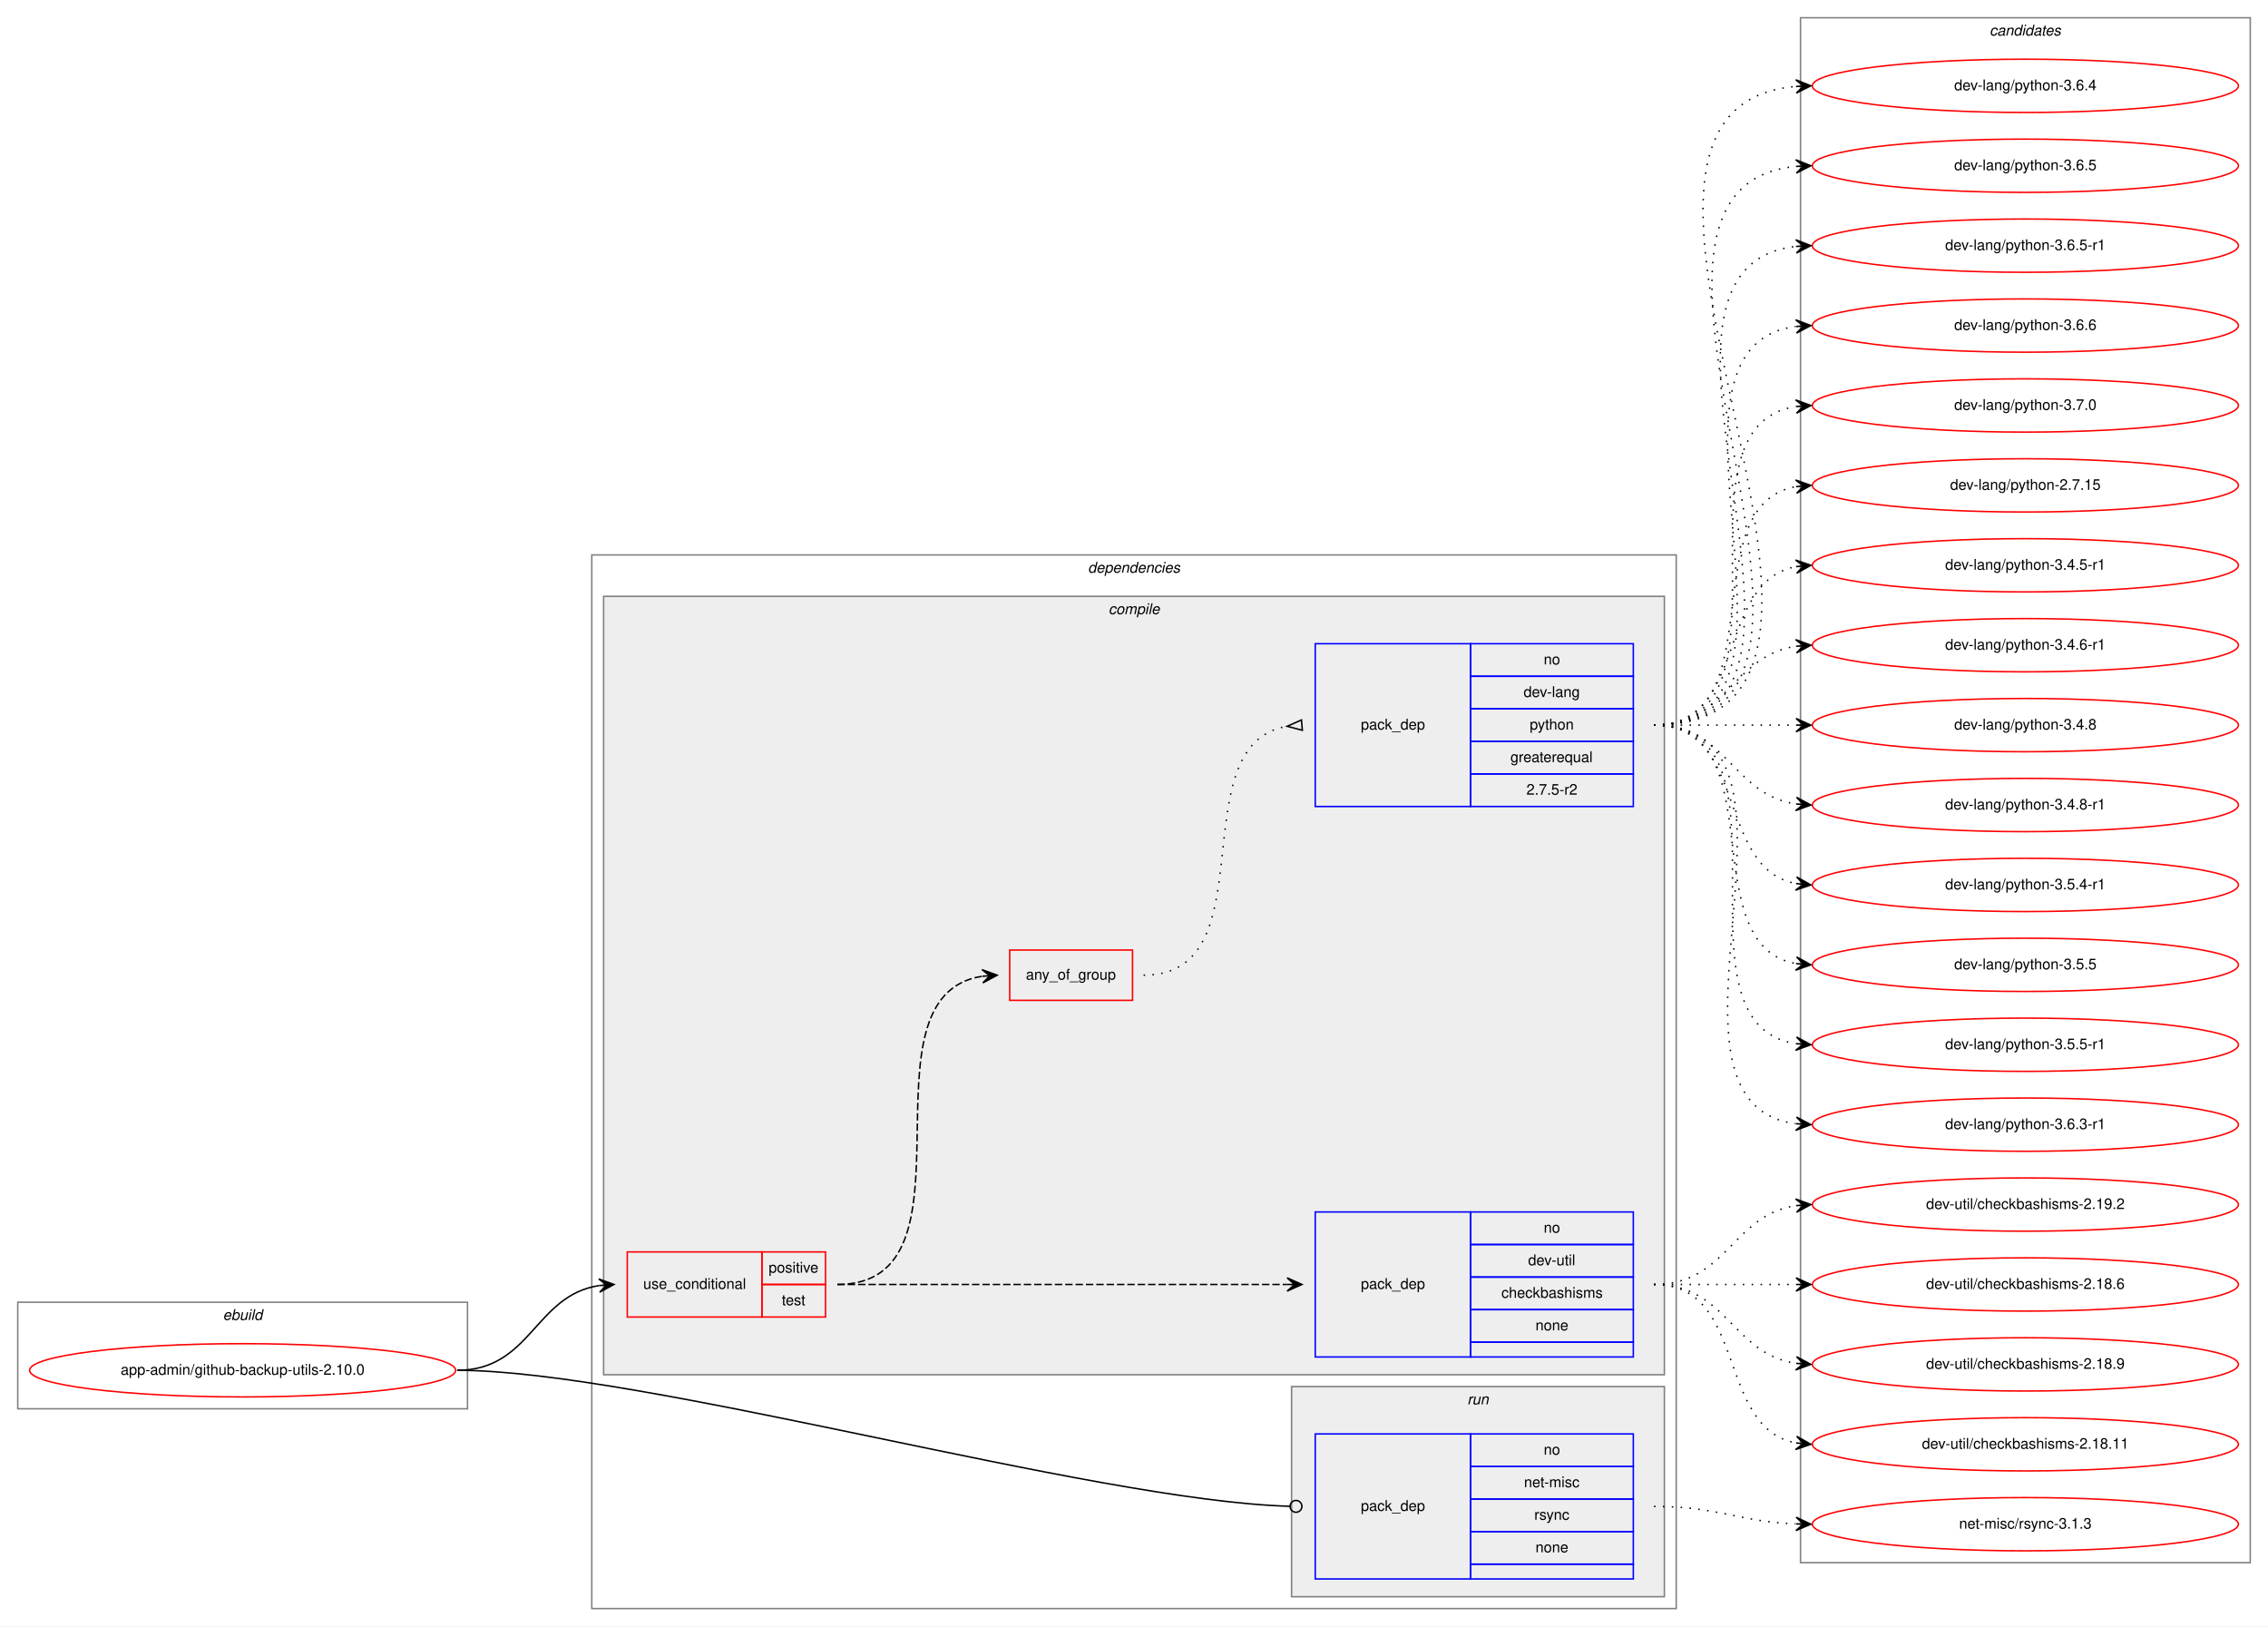
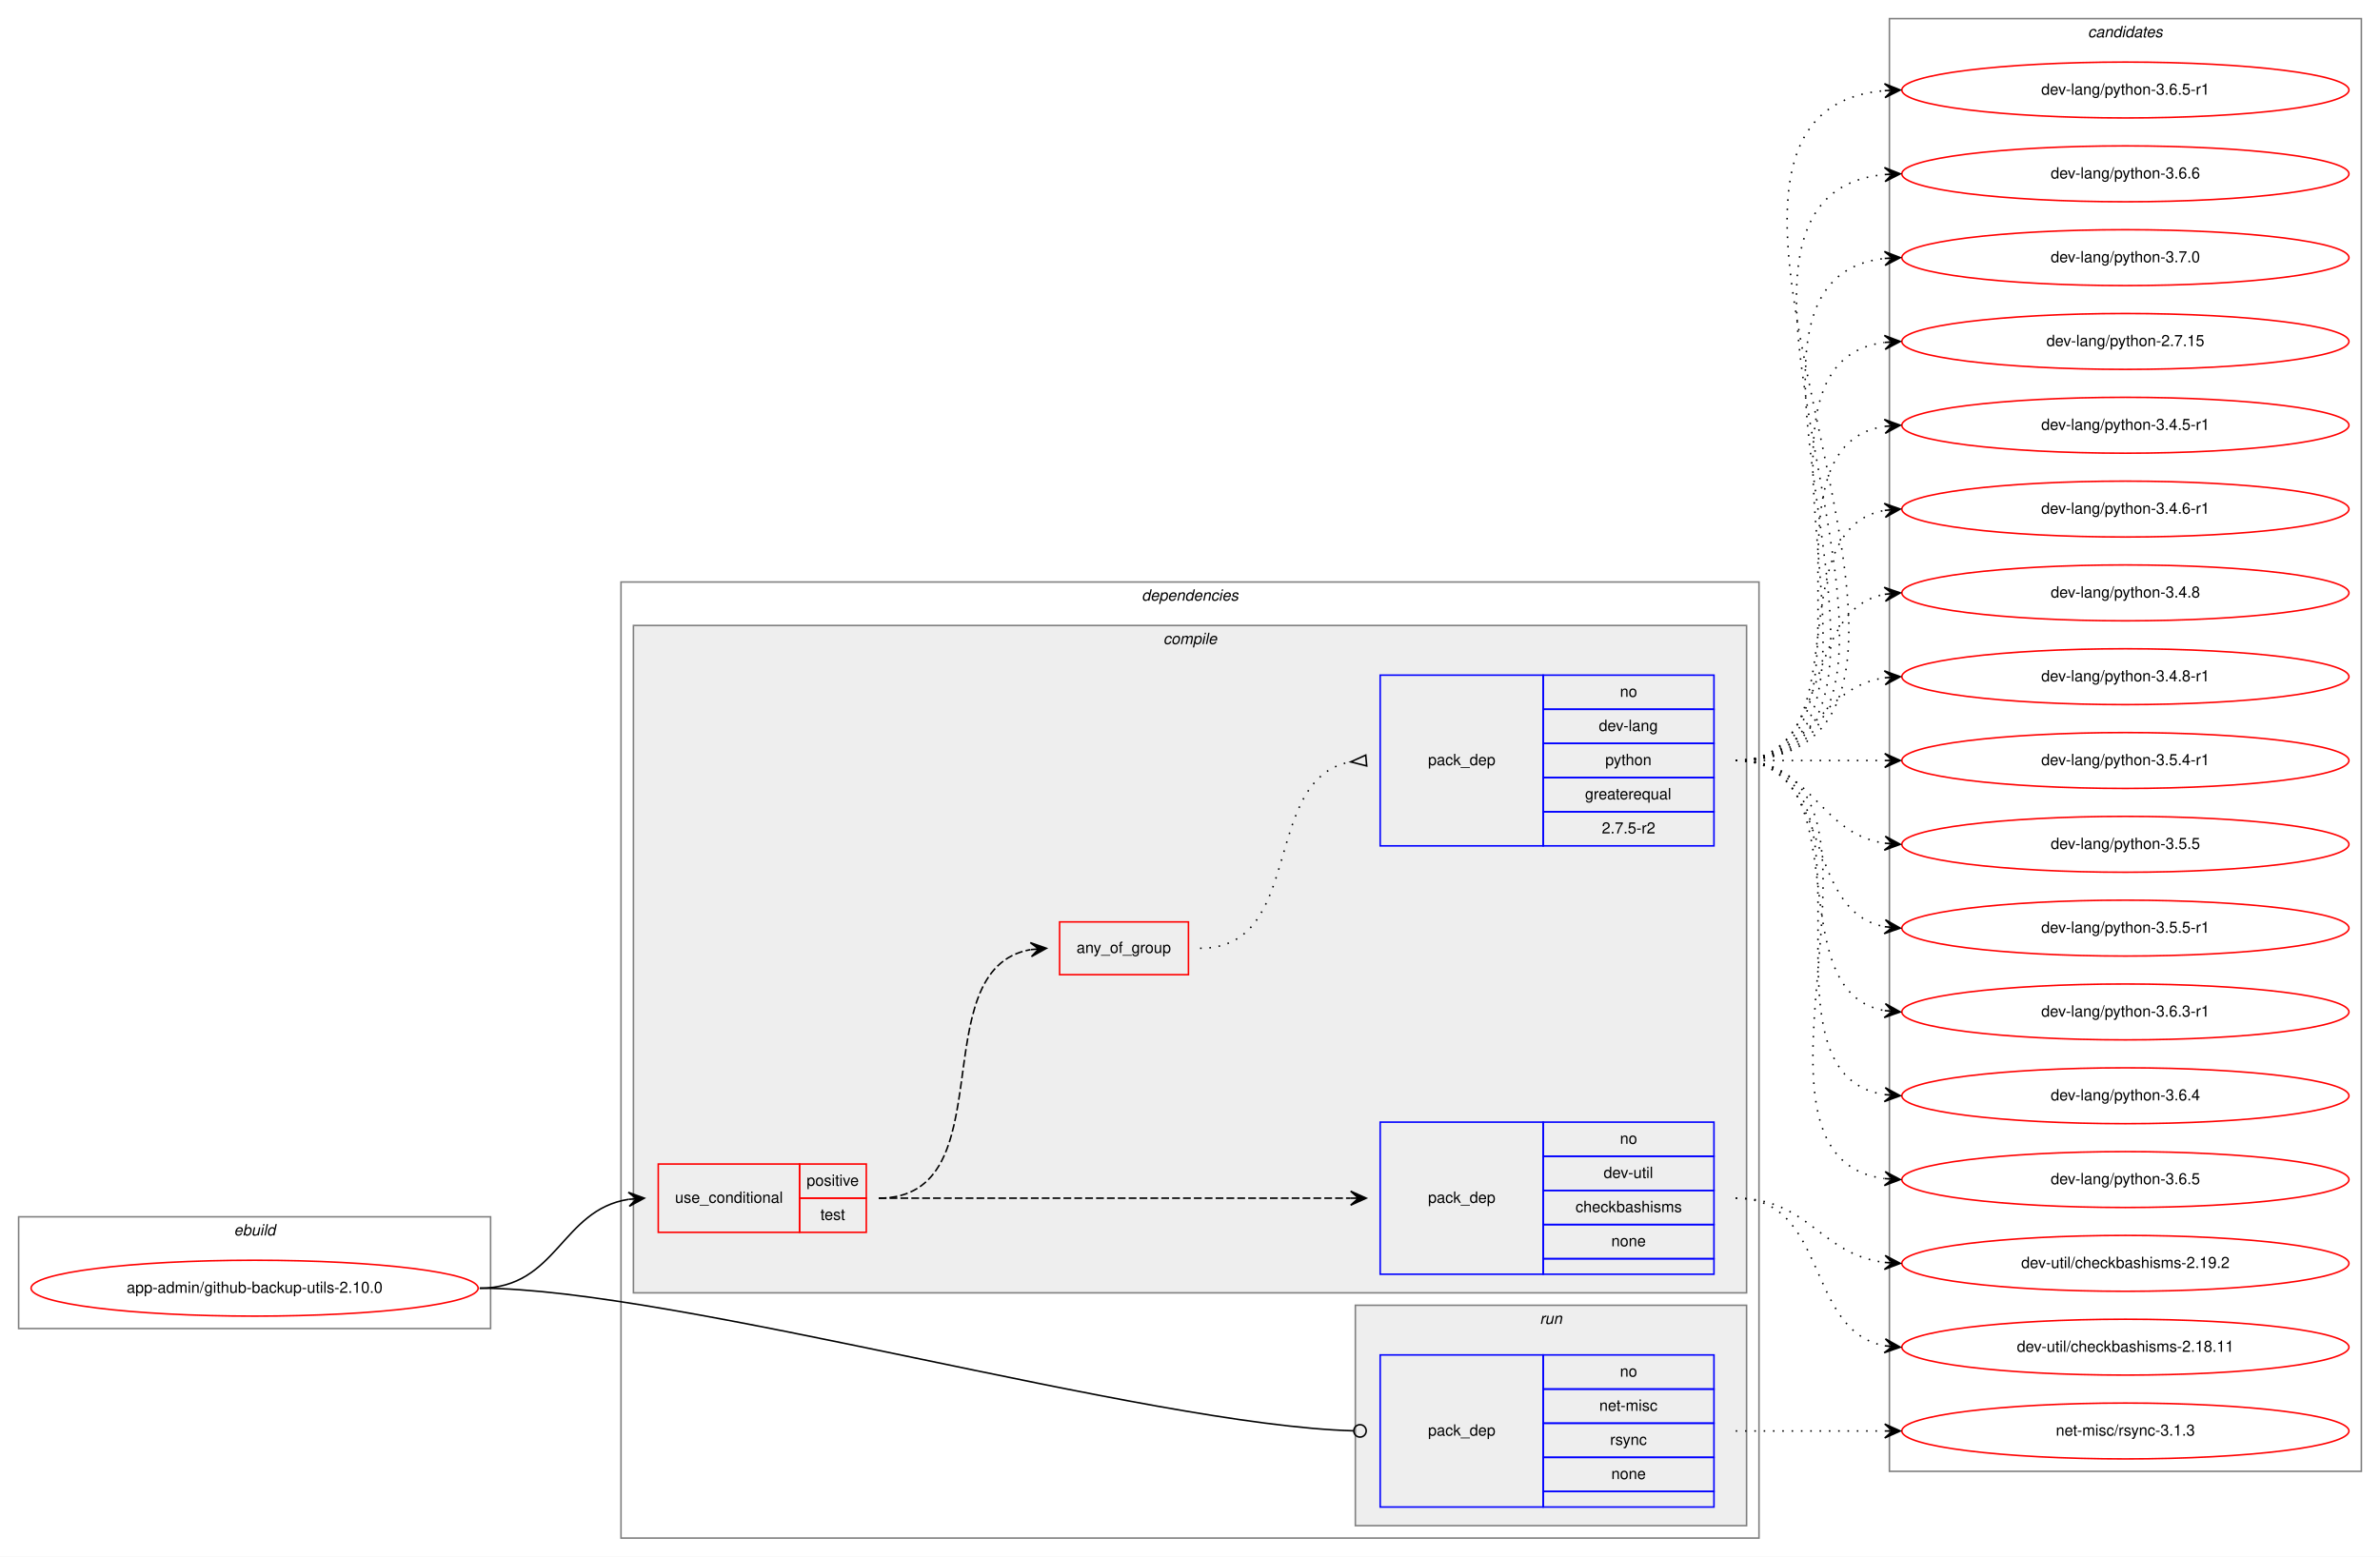
- <svg xmlns="http://www.w3.org/2000/svg" xmlns:xlink="http://www.w3.org/1999/xlink" width="1533pt" height="1099pt" viewBox="0.00 0.00 1533.00 1099.00">
-   <g id="graph0" class="graph" transform="scale(1 1) rotate(0) translate(4 1095)">
-     <polygon fill="white" stroke="transparent" points="-4,4 -4,-1095 1529,-1095 1529,4 -4,4" />
+ <svg xmlns="http://www.w3.org/2000/svg" xmlns:xlink="http://www.w3.org/1999/xlink" width="1533pt" height="1003pt" viewBox="0.00 0.00 1533.00 1003.00">
+   <g id="graph0" class="graph" transform="scale(1 1) rotate(0) translate(4 999)">
+     <polygon fill="white" stroke="transparent" points="-4,4 -4,-999 1529,-999 1529,4 -4,4" />
    <g id="clust1" class="cluster">
      <polygon fill="none" stroke="gray" points="8,-143 8,-215 312,-215 312,-143 8,-143" />
      <text text-anchor="start" x="146.66" y="-203" font-family="Helvetica,sans-Serif" font-style="italic" font-size="10.00">ebuild</text>
    </g>
    <g id="clust2" class="cluster">
-       <polygon fill="none" stroke="gray" points="396,-8 396,-720 1129,-720 1129,-8 396,-8" />
-       <text text-anchor="start" x="731.38" y="-708" font-family="Helvetica,sans-Serif" font-style="italic" font-size="10.00">dependencies</text>
+       <polygon fill="none" stroke="gray" points="396,-8 396,-624 1129,-624 1129,-8 396,-8" />
+       <text text-anchor="start" x="731.38" y="-612" font-family="Helvetica,sans-Serif" font-style="italic" font-size="10.00">dependencies</text>
    </g>
    <g id="clust3" class="cluster">
-       <polygon fill="#eeeeee" stroke="gray" points="404,-166 404,-692 1121,-692 1121,-166 404,-166" />
-       <text text-anchor="start" x="745.28" y="-680" font-family="Helvetica,sans-Serif" font-style="italic" font-size="10.00">compile</text>
+       <polygon fill="#eeeeee" stroke="gray" points="404,-166 404,-596 1121,-596 1121,-166 404,-166" />
+       <text text-anchor="start" x="745.28" y="-584" font-family="Helvetica,sans-Serif" font-style="italic" font-size="10.00">compile</text>
    </g>
    <g id="clust9" class="cluster">
      <polygon fill="#eeeeee" stroke="gray" points="869,-16 869,-158 1121,-158 1121,-16 869,-16" />
      <text text-anchor="start" x="987.78" y="-146" font-family="Helvetica,sans-Serif" font-style="italic" font-size="10.00">run</text>
    </g>
    <g id="clust11" class="cluster">
-       <polygon fill="none" stroke="gray" points="1213,-39 1213,-1083 1517,-1083 1517,-39 1213,-39" />
-       <text text-anchor="start" x="1340.82" y="-1071" font-family="Helvetica,sans-Serif" font-style="italic" font-size="10.00">candidates</text>
+       <polygon fill="none" stroke="gray" points="1213,-51 1213,-987 1517,-987 1517,-51 1213,-51" />
+       <text text-anchor="start" x="1340.82" y="-975" font-family="Helvetica,sans-Serif" font-style="italic" font-size="10.00">candidates</text>
    </g>
    <g id="node1" class="node">
      <g id="a_node1">
        <a xlink:href="../app-admin/github-backup-utils-2.10.0.svg" xlink:title="app-admin/github-backup-utils-2.10.0">
          <ellipse fill="none" stroke="red" cx="160" cy="-169" rx="144" ry="18" />
          <text text-anchor="middle" x="160" y="-166" font-family="Helvetica,sans-Serif" font-size="10.00">app-admin/github-backup-utils-2.10.0</text>
        </a>
      </g>
    </g>
    <g id="node2" class="node">
      <polygon fill="none" stroke="red" points="420,-205 420,-249 511,-249 511,-205 420,-205" />
      <text text-anchor="start" x="430.77" y="-224" font-family="Helvetica,sans-Serif" font-size="10.00">use_conditional</text>
      <polygon fill="none" stroke="red" points="511,-227 511,-249 554,-249 554,-227 511,-227" />
      <text text-anchor="start" x="515.55" y="-235" font-family="Helvetica,sans-Serif" font-size="10.00">positive</text>
      <polygon fill="none" stroke="red" points="511,-205 511,-227 554,-227 554,-205 511,-205" />
      <text text-anchor="start" x="524.44" y="-213" font-family="Helvetica,sans-Serif" font-size="10.00">test</text>
    </g>
    <g id="edge4" class="edge">
      <path fill="none" stroke="black" d="M305,-169C355.14,-169 357.24,-219.55 401,-226.27" />
      <polygon fill="black" stroke="black" points="411,-227 400.7,-230.76 406.01,-226.63 401.03,-226.27 401.03,-226.27 401.03,-226.27 406.01,-226.63 401.36,-221.78 411,-227 411,-227" />
    </g>
    <g id="node6" class="node">
      <polygon fill="none" stroke="blue" points="885,-28 885,-126 990,-126 990,-28 885,-28" />
      <text text-anchor="start" x="915.82" y="-74" font-family="Helvetica,sans-Serif" font-size="10.00">pack_dep</text>
      <polygon fill="none" stroke="blue" points="990,-104 990,-126 1100,-126 1100,-104 990,-104" />
      <text text-anchor="start" x="1039.44" y="-112" font-family="Helvetica,sans-Serif" font-size="10.00">no</text>
      <polygon fill="none" stroke="blue" points="990,-82 990,-104 1100,-104 1100,-82 990,-82" />
      <text text-anchor="start" x="1026.11" y="-90" font-family="Helvetica,sans-Serif" font-size="10.00">net-misc</text>
      <polygon fill="none" stroke="blue" points="990,-60 990,-82 1100,-82 1100,-60 990,-60" />
      <text text-anchor="start" x="1033.06" y="-68" font-family="Helvetica,sans-Serif" font-size="10.00">rsync</text>
      <polygon fill="none" stroke="blue" points="990,-38 990,-60 1100,-60 1100,-38 990,-38" />
      <text text-anchor="start" x="1033.88" y="-46" font-family="Helvetica,sans-Serif" font-size="10.00">none</text>
      <polygon fill="none" stroke="blue" points="990,-28 990,-38 1100,-38 1100,-28 990,-28" />
    </g>
    <g id="edge5" class="edge">
      <path fill="none" stroke="black" d="M305,-169C430.89,-169 734.68,-80.73 867.86,-77.11" />
      <ellipse fill="none" stroke="black" cx="872" cy="-77.06" rx="4" ry="4" />
    </g>
    <g id="node3" class="node">
      <polygon fill="none" stroke="blue" points="885,-178 885,-276 990,-276 990,-178 885,-178" />
      <text text-anchor="start" x="915.82" y="-224" font-family="Helvetica,sans-Serif" font-size="10.00">pack_dep</text>
      <polygon fill="none" stroke="blue" points="990,-254 990,-276 1100,-276 1100,-254 990,-254" />
      <text text-anchor="start" x="1039.44" y="-262" font-family="Helvetica,sans-Serif" font-size="10.00">no</text>
      <polygon fill="none" stroke="blue" points="990,-232 990,-254 1100,-254 1100,-232 990,-232" />
      <text text-anchor="start" x="1028.89" y="-240" font-family="Helvetica,sans-Serif" font-size="10.00">dev-util</text>
      <polygon fill="none" stroke="blue" points="990,-210 990,-232 1100,-232 1100,-210 990,-210" />
      <text text-anchor="start" x="1010.83" y="-218" font-family="Helvetica,sans-Serif" font-size="10.00">checkbashisms</text>
      <polygon fill="none" stroke="blue" points="990,-188 990,-210 1100,-210 1100,-188 990,-188" />
      <text text-anchor="start" x="1033.88" y="-196" font-family="Helvetica,sans-Serif" font-size="10.00">none</text>
      <polygon fill="none" stroke="blue" points="990,-178 990,-188 1100,-188 1100,-178 990,-178" />
    </g>
    <g id="edge1" class="edge">
      <path fill="none" stroke="black" stroke-dasharray="5,2" d="M562,-227C698.15,-227 734.68,-227 865.96,-227" />
      <polygon fill="black" stroke="black" points="876,-227 866,-231.5 871,-227 866,-227 866,-227 866,-227 871,-227 866,-222.5 876,-227 876,-227" />
    </g>
    <g id="node4" class="node">
-       <polygon fill="none" stroke="red" points="678.5,-419 678.5,-453 761.5,-453 761.5,-419 678.5,-419" />
-       <text text-anchor="start" x="689.43" y="-433" font-family="Helvetica,sans-Serif" font-size="10.00">any_of_group</text>
+       <polygon fill="none" stroke="red" points="678.5,-371 678.5,-405 761.5,-405 761.5,-371 678.5,-371" />
+       <text text-anchor="start" x="689.43" y="-385" font-family="Helvetica,sans-Serif" font-size="10.00">any_of_group</text>
    </g>
    <g id="edge3" class="edge">
-       <path fill="none" stroke="black" stroke-dasharray="5,2" d="M562,-227C662.98,-227 572.11,-421.96 659.98,-435.28" />
-       <polygon fill="black" stroke="black" points="670,-436 659.7,-439.78 665.01,-435.64 660.03,-435.29 660.03,-435.29 660.03,-435.29 665.01,-435.64 660.35,-430.8 670,-436 670,-436" />
+       <path fill="none" stroke="black" stroke-dasharray="5,2" d="M562,-227C644.46,-227 589.09,-374.46 659.7,-387.13" />
+       <polygon fill="black" stroke="black" points="670,-388 659.66,-391.65 665.02,-387.58 660.04,-387.16 660.04,-387.16 660.04,-387.16 665.02,-387.58 660.41,-382.68 670,-388 670,-388" />
    </g>
    <g id="node7" class="node">
      <g id="a_node7">
-         <a xlink:href="../dev-util/checkbashisms-2.18.6.svg" xlink:title="dev-util/checkbashisms-2.18.6">
-           <ellipse fill="none" stroke="red" cx="1365" cy="-227" rx="144" ry="18" />
-           <text text-anchor="middle" x="1365" y="-224" font-family="Helvetica,sans-Serif" font-size="10.00">dev-util/checkbashisms-2.18.6</text>
+         <a xlink:href="../dev-util/checkbashisms-2.18.11.svg" xlink:title="dev-util/checkbashisms-2.18.11">
+           <ellipse fill="none" stroke="red" cx="1365" cy="-131" rx="144" ry="18" />
+           <text text-anchor="middle" x="1365" y="-128" font-family="Helvetica,sans-Serif" font-size="10.00">dev-util/checkbashisms-2.18.11</text>
        </a>
      </g>
    </g>
    <g id="edge6" class="edge">
-       <path fill="none" stroke="black" stroke-dasharray="1,5" d="M1114,-227C1157.43,-227 1170.83,-227 1209.57,-227" />
-       <polygon fill="black" stroke="black" points="1220,-227 1210,-231.5 1215,-227 1210,-227 1210,-227 1210,-227 1215,-227 1210,-222.5 1220,-227 1220,-227" />
+       <path fill="none" stroke="black" stroke-dasharray="1,5" d="M1114,-227C1173.96,-227 1158.56,-141.57 1209.98,-131.89" />
+       <polygon fill="black" stroke="black" points="1220,-131 1210.44,-136.37 1215.02,-131.44 1210.04,-131.88 1210.04,-131.88 1210.04,-131.88 1215.02,-131.44 1209.64,-127.4 1220,-131 1220,-131" />
    </g>
    <g id="node8" class="node">
      <g id="a_node8">
-         <a xlink:href="../dev-util/checkbashisms-2.18.9.svg" xlink:title="dev-util/checkbashisms-2.18.9">
-           <ellipse fill="none" stroke="red" cx="1365" cy="-173" rx="144" ry="18" />
-           <text text-anchor="middle" x="1365" y="-170" font-family="Helvetica,sans-Serif" font-size="10.00">dev-util/checkbashisms-2.18.9</text>
+         <a xlink:href="../dev-util/checkbashisms-2.19.2.svg" xlink:title="dev-util/checkbashisms-2.19.2">
+           <ellipse fill="none" stroke="red" cx="1365" cy="-185" rx="144" ry="18" />
+           <text text-anchor="middle" x="1365" y="-182" font-family="Helvetica,sans-Serif" font-size="10.00">dev-util/checkbashisms-2.19.2</text>
        </a>
      </g>
    </g>
    <g id="edge7" class="edge">
-       <path fill="none" stroke="black" stroke-dasharray="1,5" d="M1114,-227C1163.26,-227 1166.85,-180.13 1209.86,-173.72" />
-       <polygon fill="black" stroke="black" points="1220,-173 1210.35,-178.2 1215.01,-173.36 1210.03,-173.71 1210.03,-173.71 1210.03,-173.71 1215.01,-173.36 1209.71,-169.22 1220,-173 1220,-173" />
+       <path fill="none" stroke="black" stroke-dasharray="1,5" d="M1114,-227C1161.11,-227 1168.44,-190.7 1209.96,-185.59" />
+       <polygon fill="black" stroke="black" points="1220,-185 1210.28,-190.08 1215.01,-185.3 1210.02,-185.59 1210.02,-185.59 1210.02,-185.59 1215.01,-185.3 1209.75,-181.1 1220,-185 1220,-185" />
+     </g>
+     <g id="node5" class="node">
+       <polygon fill="none" stroke="blue" points="885,-454 885,-564 990,-564 990,-454 885,-454" />
+       <text text-anchor="start" x="915.82" y="-506" font-family="Helvetica,sans-Serif" font-size="10.00">pack_dep</text>
+       <polygon fill="none" stroke="blue" points="990,-542 990,-564 1100,-564 1100,-542 990,-542" />
+       <text text-anchor="start" x="1039.44" y="-550" font-family="Helvetica,sans-Serif" font-size="10.00">no</text>
+       <polygon fill="none" stroke="blue" points="990,-520 990,-542 1100,-542 1100,-520 990,-520" />
+       <text text-anchor="start" x="1025.83" y="-528" font-family="Helvetica,sans-Serif" font-size="10.00">dev-lang</text>
+       <polygon fill="none" stroke="blue" points="990,-498 990,-520 1100,-520 1100,-498 990,-498" />
+       <text text-anchor="start" x="1029.99" y="-506" font-family="Helvetica,sans-Serif" font-size="10.00">python</text>
+       <polygon fill="none" stroke="blue" points="990,-476 990,-498 1100,-498 1100,-476 990,-476" />
+       <text text-anchor="start" x="1016.94" y="-484" font-family="Helvetica,sans-Serif" font-size="10.00">greaterequal</text>
+       <polygon fill="none" stroke="blue" points="990,-454 990,-476 1100,-476 1100,-454 990,-454" />
+       <text text-anchor="start" x="1027.77" y="-462" font-family="Helvetica,sans-Serif" font-size="10.00">2.7.5-r2</text>
+     </g>
+     <g id="edge2" class="edge">
+       <path fill="none" stroke="black" stroke-dasharray="1,5" d="M769,-388C837.14,-388 807.65,-497.02 865.87,-508.1" />
+       <polygon fill="none" stroke="black" points="875.69,-512.49 866.04,-508.11 876.31,-505.51 875.69,-512.49" />
    </g>
    <g id="node9" class="node">
      <g id="a_node9">
-         <a xlink:href="../dev-util/checkbashisms-2.18.11.svg" xlink:title="dev-util/checkbashisms-2.18.11">
-           <ellipse fill="none" stroke="red" cx="1365" cy="-119" rx="144" ry="18" />
-           <text text-anchor="middle" x="1365" y="-116" font-family="Helvetica,sans-Serif" font-size="10.00">dev-util/checkbashisms-2.18.11</text>
+         <a xlink:href="../dev-lang/python-2.7.15.svg" xlink:title="dev-lang/python-2.7.15">
+           <ellipse fill="none" stroke="red" cx="1365" cy="-779" rx="144" ry="18" />
+           <text text-anchor="middle" x="1365" y="-776" font-family="Helvetica,sans-Serif" font-size="10.00">dev-lang/python-2.7.15</text>
        </a>
      </g>
    </g>
    <g id="edge8" class="edge">
-       <path fill="none" stroke="black" stroke-dasharray="1,5" d="M1114,-227C1177.58,-227 1155.58,-130.49 1209.79,-119.93" />
-       <polygon fill="black" stroke="black" points="1220,-119 1210.45,-124.39 1215.02,-119.46 1210.04,-119.91 1210.04,-119.91 1210.04,-119.91 1215.02,-119.46 1209.63,-115.43 1220,-119 1220,-119" />
+       <path fill="none" stroke="black" stroke-dasharray="1,5" d="M1114,-509C1239.27,-509 1099.46,-763.92 1209.71,-778.36" />
+       <polygon fill="black" stroke="black" points="1220,-779 1209.74,-782.87 1215.01,-778.69 1210.02,-778.38 1210.02,-778.38 1210.02,-778.38 1215.01,-778.69 1210.3,-773.89 1220,-779 1220,-779" />
    </g>
    <g id="node10" class="node">
      <g id="a_node10">
-         <a xlink:href="../dev-util/checkbashisms-2.19.2.svg" xlink:title="dev-util/checkbashisms-2.19.2">
-           <ellipse fill="none" stroke="red" cx="1365" cy="-281" rx="144" ry="18" />
-           <text text-anchor="middle" x="1365" y="-278" font-family="Helvetica,sans-Serif" font-size="10.00">dev-util/checkbashisms-2.19.2</text>
+         <a xlink:href="../dev-lang/python-3.4.5-r1.svg" xlink:title="dev-lang/python-3.4.5-r1">
+           <ellipse fill="none" stroke="red" cx="1365" cy="-725" rx="144" ry="18" />
+           <text text-anchor="middle" x="1365" y="-722" font-family="Helvetica,sans-Serif" font-size="10.00">dev-lang/python-3.4.5-r1</text>
        </a>
      </g>
    </g>
    <g id="edge9" class="edge">
-       <path fill="none" stroke="black" stroke-dasharray="1,5" d="M1114,-227C1163.26,-227 1166.85,-273.87 1209.86,-280.28" />
-       <polygon fill="black" stroke="black" points="1220,-281 1209.71,-284.78 1215.01,-280.64 1210.03,-280.29 1210.03,-280.29 1210.03,-280.29 1215.01,-280.64 1210.35,-275.8 1220,-281 1220,-281" />
-     </g>
-     <g id="node5" class="node">
-       <polygon fill="none" stroke="blue" points="885,-550 885,-660 990,-660 990,-550 885,-550" />
-       <text text-anchor="start" x="915.82" y="-602" font-family="Helvetica,sans-Serif" font-size="10.00">pack_dep</text>
-       <polygon fill="none" stroke="blue" points="990,-638 990,-660 1100,-660 1100,-638 990,-638" />
-       <text text-anchor="start" x="1039.44" y="-646" font-family="Helvetica,sans-Serif" font-size="10.00">no</text>
-       <polygon fill="none" stroke="blue" points="990,-616 990,-638 1100,-638 1100,-616 990,-616" />
-       <text text-anchor="start" x="1025.83" y="-624" font-family="Helvetica,sans-Serif" font-size="10.00">dev-lang</text>
-       <polygon fill="none" stroke="blue" points="990,-594 990,-616 1100,-616 1100,-594 990,-594" />
-       <text text-anchor="start" x="1029.99" y="-602" font-family="Helvetica,sans-Serif" font-size="10.00">python</text>
-       <polygon fill="none" stroke="blue" points="990,-572 990,-594 1100,-594 1100,-572 990,-572" />
-       <text text-anchor="start" x="1016.94" y="-580" font-family="Helvetica,sans-Serif" font-size="10.00">greaterequal</text>
-       <polygon fill="none" stroke="blue" points="990,-550 990,-572 1100,-572 1100,-550 990,-550" />
-       <text text-anchor="start" x="1027.77" y="-558" font-family="Helvetica,sans-Serif" font-size="10.00">2.7.5-r2</text>
-     </g>
-     <g id="edge2" class="edge">
-       <path fill="none" stroke="black" stroke-dasharray="1,5" d="M769,-436C854.25,-436 792.64,-591.42 865.85,-604.17" />
-       <polygon fill="none" stroke="black" points="875.71,-608.49 866.03,-604.19 876.29,-601.51 875.71,-608.49" />
+       <path fill="none" stroke="black" stroke-dasharray="1,5" d="M1114,-509C1217.28,-509 1120.19,-710.49 1209.77,-724.26" />
+       <polygon fill="black" stroke="black" points="1220,-725 1209.7,-728.77 1215.01,-724.64 1210.03,-724.28 1210.03,-724.28 1210.03,-724.28 1215.01,-724.64 1210.35,-719.79 1220,-725 1220,-725" />
    </g>
    <g id="node11" class="node">
      <g id="a_node11">
-         <a xlink:href="../dev-lang/python-2.7.15.svg" xlink:title="dev-lang/python-2.7.15">
-           <ellipse fill="none" stroke="red" cx="1365" cy="-767" rx="144" ry="18" />
-           <text text-anchor="middle" x="1365" y="-764" font-family="Helvetica,sans-Serif" font-size="10.00">dev-lang/python-2.7.15</text>
+         <a xlink:href="../dev-lang/python-3.4.6-r1.svg" xlink:title="dev-lang/python-3.4.6-r1">
+           <ellipse fill="none" stroke="red" cx="1365" cy="-671" rx="144" ry="18" />
+           <text text-anchor="middle" x="1365" y="-668" font-family="Helvetica,sans-Serif" font-size="10.00">dev-lang/python-3.4.6-r1</text>
        </a>
      </g>
    </g>
    <g id="edge10" class="edge">
-       <path fill="none" stroke="black" stroke-dasharray="1,5" d="M1114,-605C1196.35,-605 1139.36,-753.38 1209.73,-766.13" />
-       <polygon fill="black" stroke="black" points="1220,-767 1209.66,-770.64 1215.02,-766.58 1210.04,-766.15 1210.04,-766.15 1210.04,-766.15 1215.02,-766.58 1210.42,-761.67 1220,-767 1220,-767" />
+       <path fill="none" stroke="black" stroke-dasharray="1,5" d="M1114,-509C1196.35,-509 1139.36,-657.38 1209.73,-670.13" />
+       <polygon fill="black" stroke="black" points="1220,-671 1209.66,-674.64 1215.02,-670.58 1210.04,-670.15 1210.04,-670.15 1210.04,-670.15 1215.02,-670.58 1210.42,-665.67 1220,-671 1220,-671" />
    </g>
    <g id="node12" class="node">
      <g id="a_node12">
-         <a xlink:href="../dev-lang/python-3.4.5-r1.svg" xlink:title="dev-lang/python-3.4.5-r1">
-           <ellipse fill="none" stroke="red" cx="1365" cy="-713" rx="144" ry="18" />
-           <text text-anchor="middle" x="1365" y="-710" font-family="Helvetica,sans-Serif" font-size="10.00">dev-lang/python-3.4.5-r1</text>
+         <a xlink:href="../dev-lang/python-3.4.8.svg" xlink:title="dev-lang/python-3.4.8">
+           <ellipse fill="none" stroke="red" cx="1365" cy="-617" rx="144" ry="18" />
+           <text text-anchor="middle" x="1365" y="-614" font-family="Helvetica,sans-Serif" font-size="10.00">dev-lang/python-3.4.8</text>
        </a>
      </g>
    </g>
    <g id="edge11" class="edge">
-       <path fill="none" stroke="black" stroke-dasharray="1,5" d="M1114,-605C1177.58,-605 1155.58,-701.51 1209.79,-712.07" />
-       <polygon fill="black" stroke="black" points="1220,-713 1209.63,-716.57 1215.02,-712.54 1210.04,-712.09 1210.04,-712.09 1210.04,-712.09 1215.02,-712.54 1210.45,-707.61 1220,-713 1220,-713" />
+       <path fill="none" stroke="black" stroke-dasharray="1,5" d="M1114,-509C1177.58,-509 1155.58,-605.51 1209.79,-616.07" />
+       <polygon fill="black" stroke="black" points="1220,-617 1209.63,-620.57 1215.02,-616.54 1210.04,-616.09 1210.04,-616.09 1210.04,-616.09 1215.02,-616.54 1210.45,-611.61 1220,-617 1220,-617" />
    </g>
    <g id="node13" class="node">
      <g id="a_node13">
-         <a xlink:href="../dev-lang/python-3.4.6-r1.svg" xlink:title="dev-lang/python-3.4.6-r1">
-           <ellipse fill="none" stroke="red" cx="1365" cy="-659" rx="144" ry="18" />
-           <text text-anchor="middle" x="1365" y="-656" font-family="Helvetica,sans-Serif" font-size="10.00">dev-lang/python-3.4.6-r1</text>
+         <a xlink:href="../dev-lang/python-3.4.8-r1.svg" xlink:title="dev-lang/python-3.4.8-r1">
+           <ellipse fill="none" stroke="red" cx="1365" cy="-563" rx="144" ry="18" />
+           <text text-anchor="middle" x="1365" y="-560" font-family="Helvetica,sans-Serif" font-size="10.00">dev-lang/python-3.4.8-r1</text>
        </a>
      </g>
    </g>
    <g id="edge12" class="edge">
-       <path fill="none" stroke="black" stroke-dasharray="1,5" d="M1114,-605C1163.26,-605 1166.85,-651.87 1209.86,-658.28" />
-       <polygon fill="black" stroke="black" points="1220,-659 1209.71,-662.78 1215.01,-658.64 1210.03,-658.29 1210.03,-658.29 1210.03,-658.29 1215.01,-658.64 1210.35,-653.8 1220,-659 1220,-659" />
+       <path fill="none" stroke="black" stroke-dasharray="1,5" d="M1114,-509C1163.26,-509 1166.85,-555.87 1209.86,-562.28" />
+       <polygon fill="black" stroke="black" points="1220,-563 1209.71,-566.78 1215.01,-562.64 1210.03,-562.29 1210.03,-562.29 1210.03,-562.29 1215.01,-562.64 1210.35,-557.8 1220,-563 1220,-563" />
    </g>
    <g id="node14" class="node">
      <g id="a_node14">
-         <a xlink:href="../dev-lang/python-3.4.8.svg" xlink:title="dev-lang/python-3.4.8">
-           <ellipse fill="none" stroke="red" cx="1365" cy="-605" rx="144" ry="18" />
-           <text text-anchor="middle" x="1365" y="-602" font-family="Helvetica,sans-Serif" font-size="10.00">dev-lang/python-3.4.8</text>
+         <a xlink:href="../dev-lang/python-3.5.4-r1.svg" xlink:title="dev-lang/python-3.5.4-r1">
+           <ellipse fill="none" stroke="red" cx="1365" cy="-509" rx="144" ry="18" />
+           <text text-anchor="middle" x="1365" y="-506" font-family="Helvetica,sans-Serif" font-size="10.00">dev-lang/python-3.5.4-r1</text>
        </a>
      </g>
    </g>
    <g id="edge13" class="edge">
-       <path fill="none" stroke="black" stroke-dasharray="1,5" d="M1114,-605C1157.43,-605 1170.83,-605 1209.57,-605" />
-       <polygon fill="black" stroke="black" points="1220,-605 1210,-609.5 1215,-605 1210,-605 1210,-605 1210,-605 1215,-605 1210,-600.5 1220,-605 1220,-605" />
+       <path fill="none" stroke="black" stroke-dasharray="1,5" d="M1114,-509C1157.43,-509 1170.83,-509 1209.57,-509" />
+       <polygon fill="black" stroke="black" points="1220,-509 1210,-513.5 1215,-509 1210,-509 1210,-509 1210,-509 1215,-509 1210,-504.5 1220,-509 1220,-509" />
    </g>
    <g id="node15" class="node">
      <g id="a_node15">
-         <a xlink:href="../dev-lang/python-3.4.8-r1.svg" xlink:title="dev-lang/python-3.4.8-r1">
-           <ellipse fill="none" stroke="red" cx="1365" cy="-551" rx="144" ry="18" />
-           <text text-anchor="middle" x="1365" y="-548" font-family="Helvetica,sans-Serif" font-size="10.00">dev-lang/python-3.4.8-r1</text>
+         <a xlink:href="../dev-lang/python-3.5.5.svg" xlink:title="dev-lang/python-3.5.5">
+           <ellipse fill="none" stroke="red" cx="1365" cy="-455" rx="144" ry="18" />
+           <text text-anchor="middle" x="1365" y="-452" font-family="Helvetica,sans-Serif" font-size="10.00">dev-lang/python-3.5.5</text>
        </a>
      </g>
    </g>
    <g id="edge14" class="edge">
-       <path fill="none" stroke="black" stroke-dasharray="1,5" d="M1114,-605C1163.26,-605 1166.85,-558.13 1209.86,-551.72" />
-       <polygon fill="black" stroke="black" points="1220,-551 1210.35,-556.2 1215.01,-551.36 1210.03,-551.71 1210.03,-551.71 1210.03,-551.71 1215.01,-551.36 1209.71,-547.22 1220,-551 1220,-551" />
+       <path fill="none" stroke="black" stroke-dasharray="1,5" d="M1114,-509C1163.26,-509 1166.85,-462.13 1209.86,-455.72" />
+       <polygon fill="black" stroke="black" points="1220,-455 1210.35,-460.2 1215.01,-455.36 1210.03,-455.71 1210.03,-455.71 1210.03,-455.71 1215.01,-455.36 1209.71,-451.22 1220,-455 1220,-455" />
    </g>
    <g id="node16" class="node">
      <g id="a_node16">
-         <a xlink:href="../dev-lang/python-3.5.4-r1.svg" xlink:title="dev-lang/python-3.5.4-r1">
-           <ellipse fill="none" stroke="red" cx="1365" cy="-497" rx="144" ry="18" />
-           <text text-anchor="middle" x="1365" y="-494" font-family="Helvetica,sans-Serif" font-size="10.00">dev-lang/python-3.5.4-r1</text>
+         <a xlink:href="../dev-lang/python-3.5.5-r1.svg" xlink:title="dev-lang/python-3.5.5-r1">
+           <ellipse fill="none" stroke="red" cx="1365" cy="-401" rx="144" ry="18" />
+           <text text-anchor="middle" x="1365" y="-398" font-family="Helvetica,sans-Serif" font-size="10.00">dev-lang/python-3.5.5-r1</text>
        </a>
      </g>
    </g>
    <g id="edge15" class="edge">
-       <path fill="none" stroke="black" stroke-dasharray="1,5" d="M1114,-605C1177.58,-605 1155.58,-508.49 1209.79,-497.93" />
-       <polygon fill="black" stroke="black" points="1220,-497 1210.45,-502.39 1215.02,-497.46 1210.04,-497.91 1210.04,-497.91 1210.04,-497.91 1215.02,-497.46 1209.63,-493.43 1220,-497 1220,-497" />
+       <path fill="none" stroke="black" stroke-dasharray="1,5" d="M1114,-509C1177.58,-509 1155.58,-412.49 1209.79,-401.93" />
+       <polygon fill="black" stroke="black" points="1220,-401 1210.45,-406.39 1215.02,-401.46 1210.04,-401.91 1210.04,-401.91 1210.04,-401.91 1215.02,-401.46 1209.63,-397.43 1220,-401 1220,-401" />
    </g>
    <g id="node17" class="node">
      <g id="a_node17">
-         <a xlink:href="../dev-lang/python-3.5.5.svg" xlink:title="dev-lang/python-3.5.5">
-           <ellipse fill="none" stroke="red" cx="1365" cy="-443" rx="144" ry="18" />
-           <text text-anchor="middle" x="1365" y="-440" font-family="Helvetica,sans-Serif" font-size="10.00">dev-lang/python-3.5.5</text>
+         <a xlink:href="../dev-lang/python-3.6.3-r1.svg" xlink:title="dev-lang/python-3.6.3-r1">
+           <ellipse fill="none" stroke="red" cx="1365" cy="-347" rx="144" ry="18" />
+           <text text-anchor="middle" x="1365" y="-344" font-family="Helvetica,sans-Serif" font-size="10.00">dev-lang/python-3.6.3-r1</text>
        </a>
      </g>
    </g>
    <g id="edge16" class="edge">
-       <path fill="none" stroke="black" stroke-dasharray="1,5" d="M1114,-605C1196.35,-605 1139.36,-456.62 1209.73,-443.87" />
-       <polygon fill="black" stroke="black" points="1220,-443 1210.42,-448.33 1215.02,-443.42 1210.04,-443.85 1210.04,-443.85 1210.04,-443.85 1215.02,-443.42 1209.66,-439.36 1220,-443 1220,-443" />
+       <path fill="none" stroke="black" stroke-dasharray="1,5" d="M1114,-509C1196.35,-509 1139.36,-360.62 1209.73,-347.87" />
+       <polygon fill="black" stroke="black" points="1220,-347 1210.42,-352.33 1215.02,-347.42 1210.04,-347.85 1210.04,-347.85 1210.04,-347.85 1215.02,-347.42 1209.66,-343.36 1220,-347 1220,-347" />
    </g>
    <g id="node18" class="node">
      <g id="a_node18">
-         <a xlink:href="../dev-lang/python-3.5.5-r1.svg" xlink:title="dev-lang/python-3.5.5-r1">
-           <ellipse fill="none" stroke="red" cx="1365" cy="-389" rx="144" ry="18" />
-           <text text-anchor="middle" x="1365" y="-386" font-family="Helvetica,sans-Serif" font-size="10.00">dev-lang/python-3.5.5-r1</text>
+         <a xlink:href="../dev-lang/python-3.6.4.svg" xlink:title="dev-lang/python-3.6.4">
+           <ellipse fill="none" stroke="red" cx="1365" cy="-293" rx="144" ry="18" />
+           <text text-anchor="middle" x="1365" y="-290" font-family="Helvetica,sans-Serif" font-size="10.00">dev-lang/python-3.6.4</text>
        </a>
      </g>
    </g>
    <g id="edge17" class="edge">
-       <path fill="none" stroke="black" stroke-dasharray="1,5" d="M1114,-605C1217.28,-605 1120.19,-403.51 1209.77,-389.74" />
-       <polygon fill="black" stroke="black" points="1220,-389 1210.35,-394.21 1215.01,-389.36 1210.03,-389.72 1210.03,-389.72 1210.03,-389.72 1215.01,-389.36 1209.7,-385.23 1220,-389 1220,-389" />
+       <path fill="none" stroke="black" stroke-dasharray="1,5" d="M1114,-509C1217.28,-509 1120.19,-307.51 1209.77,-293.74" />
+       <polygon fill="black" stroke="black" points="1220,-293 1210.35,-298.21 1215.01,-293.36 1210.03,-293.72 1210.03,-293.72 1210.03,-293.72 1215.01,-293.36 1209.7,-289.23 1220,-293 1220,-293" />
    </g>
    <g id="node19" class="node">
      <g id="a_node19">
-         <a xlink:href="../dev-lang/python-3.6.3-r1.svg" xlink:title="dev-lang/python-3.6.3-r1">
-           <ellipse fill="none" stroke="red" cx="1365" cy="-335" rx="144" ry="18" />
-           <text text-anchor="middle" x="1365" y="-332" font-family="Helvetica,sans-Serif" font-size="10.00">dev-lang/python-3.6.3-r1</text>
+         <a xlink:href="../dev-lang/python-3.6.5.svg" xlink:title="dev-lang/python-3.6.5">
+           <ellipse fill="none" stroke="red" cx="1365" cy="-239" rx="144" ry="18" />
+           <text text-anchor="middle" x="1365" y="-236" font-family="Helvetica,sans-Serif" font-size="10.00">dev-lang/python-3.6.5</text>
        </a>
      </g>
    </g>
    <g id="edge18" class="edge">
-       <path fill="none" stroke="black" stroke-dasharray="1,5" d="M1114,-605C1239.27,-605 1099.46,-350.08 1209.71,-335.64" />
-       <polygon fill="black" stroke="black" points="1220,-335 1210.3,-340.11 1215.01,-335.31 1210.02,-335.62 1210.02,-335.62 1210.02,-335.62 1215.01,-335.31 1209.74,-331.13 1220,-335 1220,-335" />
+       <path fill="none" stroke="black" stroke-dasharray="1,5" d="M1114,-509C1239.27,-509 1099.46,-254.08 1209.71,-239.64" />
+       <polygon fill="black" stroke="black" points="1220,-239 1210.3,-244.11 1215.01,-239.31 1210.02,-239.62 1210.02,-239.62 1210.02,-239.62 1215.01,-239.31 1209.74,-235.13 1220,-239 1220,-239" />
    </g>
    <g id="node20" class="node">
      <g id="a_node20">
-         <a xlink:href="../dev-lang/python-3.6.4.svg" xlink:title="dev-lang/python-3.6.4">
-           <ellipse fill="none" stroke="red" cx="1365" cy="-1037" rx="144" ry="18" />
-           <text text-anchor="middle" x="1365" y="-1034" font-family="Helvetica,sans-Serif" font-size="10.00">dev-lang/python-3.6.4</text>
+         <a xlink:href="../dev-lang/python-3.6.5-r1.svg" xlink:title="dev-lang/python-3.6.5-r1">
+           <ellipse fill="none" stroke="red" cx="1365" cy="-941" rx="144" ry="18" />
+           <text text-anchor="middle" x="1365" y="-938" font-family="Helvetica,sans-Serif" font-size="10.00">dev-lang/python-3.6.5-r1</text>
        </a>
      </g>
    </g>
    <g id="edge19" class="edge">
-       <path fill="none" stroke="black" stroke-dasharray="1,5" d="M1114,-605C1308.12,-605 1032.6,-1021.53 1209.76,-1036.58" />
-       <polygon fill="black" stroke="black" points="1220,-1037 1209.82,-1041.09 1215,-1036.8 1210.01,-1036.59 1210.01,-1036.59 1210.01,-1036.59 1215,-1036.8 1210.19,-1032.1 1220,-1037 1220,-1037" />
+       <path fill="none" stroke="black" stroke-dasharray="1,5" d="M1114,-509C1308.12,-509 1032.6,-925.53 1209.76,-940.58" />
+       <polygon fill="black" stroke="black" points="1220,-941 1209.82,-945.09 1215,-940.8 1210.01,-940.59 1210.01,-940.59 1210.01,-940.59 1215,-940.8 1210.19,-936.1 1220,-941 1220,-941" />
    </g>
    <g id="node21" class="node">
      <g id="a_node21">
-         <a xlink:href="../dev-lang/python-3.6.5.svg" xlink:title="dev-lang/python-3.6.5">
-           <ellipse fill="none" stroke="red" cx="1365" cy="-983" rx="144" ry="18" />
-           <text text-anchor="middle" x="1365" y="-980" font-family="Helvetica,sans-Serif" font-size="10.00">dev-lang/python-3.6.5</text>
+         <a xlink:href="../dev-lang/python-3.6.6.svg" xlink:title="dev-lang/python-3.6.6">
+           <ellipse fill="none" stroke="red" cx="1365" cy="-887" rx="144" ry="18" />
+           <text text-anchor="middle" x="1365" y="-884" font-family="Helvetica,sans-Serif" font-size="10.00">dev-lang/python-3.6.6</text>
        </a>
      </g>
    </g>
    <g id="edge20" class="edge">
-       <path fill="none" stroke="black" stroke-dasharray="1,5" d="M1114,-605C1284.9,-605 1055.31,-967.66 1209.78,-982.53" />
-       <polygon fill="black" stroke="black" points="1220,-983 1209.8,-987.04 1215.01,-982.77 1210.01,-982.54 1210.01,-982.54 1210.01,-982.54 1215.01,-982.77 1210.22,-978.04 1220,-983 1220,-983" />
+       <path fill="none" stroke="black" stroke-dasharray="1,5" d="M1114,-509C1284.9,-509 1055.31,-871.66 1209.78,-886.53" />
+       <polygon fill="black" stroke="black" points="1220,-887 1209.8,-891.04 1215.01,-886.77 1210.01,-886.54 1210.01,-886.54 1210.01,-886.54 1215.01,-886.77 1210.22,-882.04 1220,-887 1220,-887" />
    </g>
    <g id="node22" class="node">
      <g id="a_node22">
-         <a xlink:href="../dev-lang/python-3.6.5-r1.svg" xlink:title="dev-lang/python-3.6.5-r1">
-           <ellipse fill="none" stroke="red" cx="1365" cy="-929" rx="144" ry="18" />
-           <text text-anchor="middle" x="1365" y="-926" font-family="Helvetica,sans-Serif" font-size="10.00">dev-lang/python-3.6.5-r1</text>
+         <a xlink:href="../dev-lang/python-3.7.0.svg" xlink:title="dev-lang/python-3.7.0">
+           <ellipse fill="none" stroke="red" cx="1365" cy="-833" rx="144" ry="18" />
+           <text text-anchor="middle" x="1365" y="-830" font-family="Helvetica,sans-Serif" font-size="10.00">dev-lang/python-3.7.0</text>
        </a>
      </g>
    </g>
    <g id="edge21" class="edge">
-       <path fill="none" stroke="black" stroke-dasharray="1,5" d="M1114,-605C1261.96,-605 1077.53,-913.99 1209.91,-928.47" />
-       <polygon fill="black" stroke="black" points="1220,-929 1209.78,-932.97 1215.01,-928.74 1210.01,-928.48 1210.01,-928.48 1210.01,-928.48 1215.01,-928.74 1210.25,-923.99 1220,-929 1220,-929" />
+       <path fill="none" stroke="black" stroke-dasharray="1,5" d="M1114,-509C1261.96,-509 1077.53,-817.99 1209.91,-832.47" />
+       <polygon fill="black" stroke="black" points="1220,-833 1209.78,-836.97 1215.01,-832.74 1210.01,-832.48 1210.01,-832.48 1210.01,-832.48 1215.01,-832.74 1210.25,-827.99 1220,-833 1220,-833" />
    </g>
    <g id="node23" class="node">
      <g id="a_node23">
-         <a xlink:href="../dev-lang/python-3.6.6.svg" xlink:title="dev-lang/python-3.6.6">
-           <ellipse fill="none" stroke="red" cx="1365" cy="-875" rx="144" ry="18" />
-           <text text-anchor="middle" x="1365" y="-872" font-family="Helvetica,sans-Serif" font-size="10.00">dev-lang/python-3.6.6</text>
+         <a xlink:href="../net-misc/rsync-3.1.3.svg" xlink:title="net-misc/rsync-3.1.3">
+           <ellipse fill="none" stroke="red" cx="1365" cy="-77" rx="144" ry="18" />
+           <text text-anchor="middle" x="1365" y="-74" font-family="Helvetica,sans-Serif" font-size="10.00">net-misc/rsync-3.1.3</text>
        </a>
      </g>
    </g>
    <g id="edge22" class="edge">
-       <path fill="none" stroke="black" stroke-dasharray="1,5" d="M1114,-605C1239.27,-605 1099.46,-859.92 1209.71,-874.36" />
-       <polygon fill="black" stroke="black" points="1220,-875 1209.74,-878.87 1215.01,-874.69 1210.02,-874.38 1210.02,-874.38 1210.02,-874.38 1215.01,-874.69 1210.3,-869.89 1220,-875 1220,-875" />
-     </g>
-     <g id="node24" class="node">
-       <g id="a_node24">
-         <a xlink:href="../dev-lang/python-3.7.0.svg" xlink:title="dev-lang/python-3.7.0">
-           <ellipse fill="none" stroke="red" cx="1365" cy="-821" rx="144" ry="18" />
-           <text text-anchor="middle" x="1365" y="-818" font-family="Helvetica,sans-Serif" font-size="10.00">dev-lang/python-3.7.0</text>
-         </a>
-       </g>
-     </g>
-     <g id="edge23" class="edge">
-       <path fill="none" stroke="black" stroke-dasharray="1,5" d="M1114,-605C1217.28,-605 1120.19,-806.49 1209.77,-820.26" />
-       <polygon fill="black" stroke="black" points="1220,-821 1209.7,-824.77 1215.01,-820.64 1210.03,-820.28 1210.03,-820.28 1210.03,-820.28 1215.01,-820.64 1210.35,-815.79 1220,-821 1220,-821" />
-     </g>
-     <g id="node25" class="node">
-       <g id="a_node25">
-         <a xlink:href="../net-misc/rsync-3.1.3.svg" xlink:title="net-misc/rsync-3.1.3">
-           <ellipse fill="none" stroke="red" cx="1365" cy="-65" rx="144" ry="18" />
-           <text text-anchor="middle" x="1365" y="-62" font-family="Helvetica,sans-Serif" font-size="10.00">net-misc/rsync-3.1.3</text>
-         </a>
-       </g>
-     </g>
-     <g id="edge24" class="edge">
-       <path fill="none" stroke="black" stroke-dasharray="1,5" d="M1114,-77C1157.71,-77 1170.62,-66.8 1209.52,-65.21" />
-       <polygon fill="black" stroke="black" points="1220,-65 1210.09,-69.7 1215,-65.1 1210,-65.2 1210,-65.2 1210,-65.2 1215,-65.1 1209.91,-60.7 1220,-65 1220,-65" />
+       <path fill="none" stroke="black" stroke-dasharray="1,5" d="M1114,-77C1157.43,-77 1170.83,-77 1209.57,-77" />
+       <polygon fill="black" stroke="black" points="1220,-77 1210,-81.5 1215,-77 1210,-77 1210,-77 1210,-77 1215,-77 1210,-72.5 1220,-77 1220,-77" />
    </g>
  </g>
</svg>
